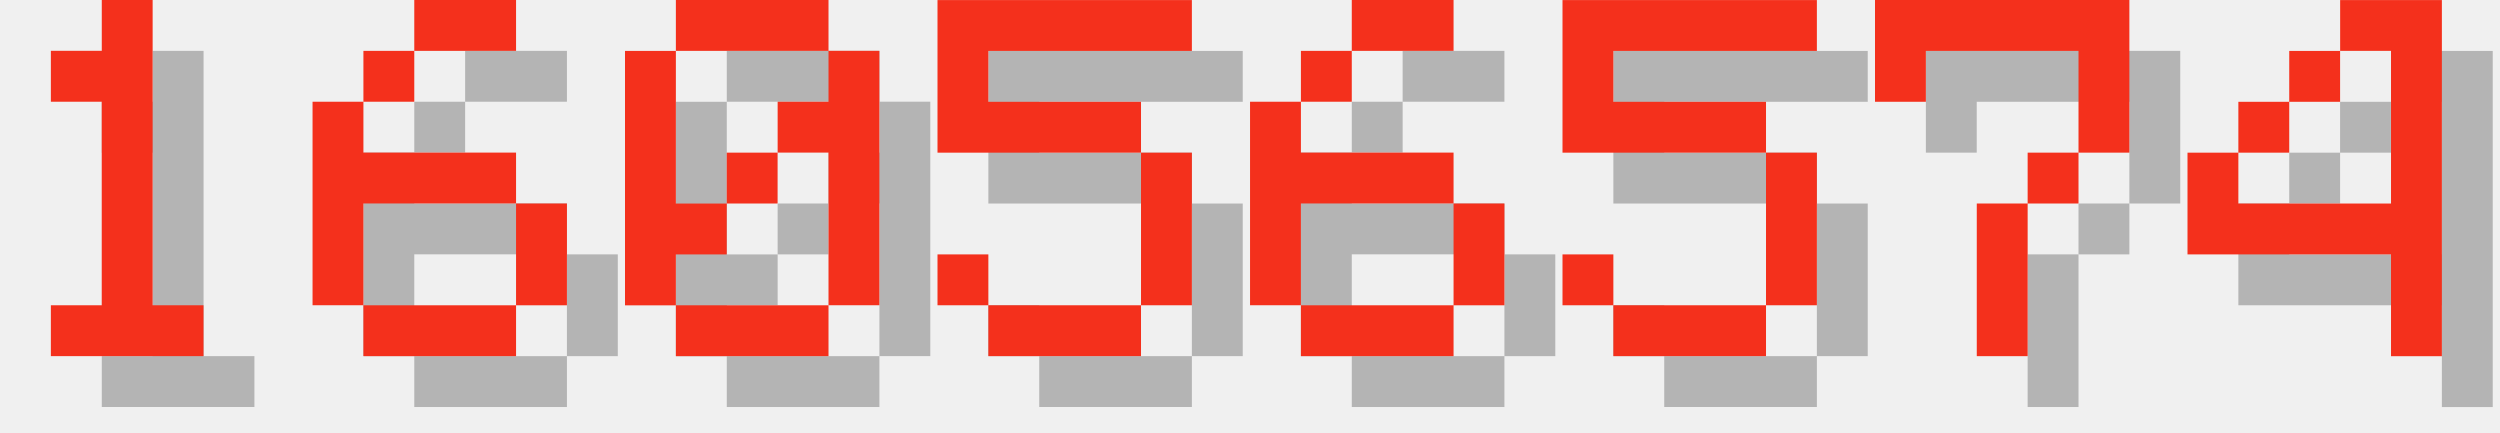
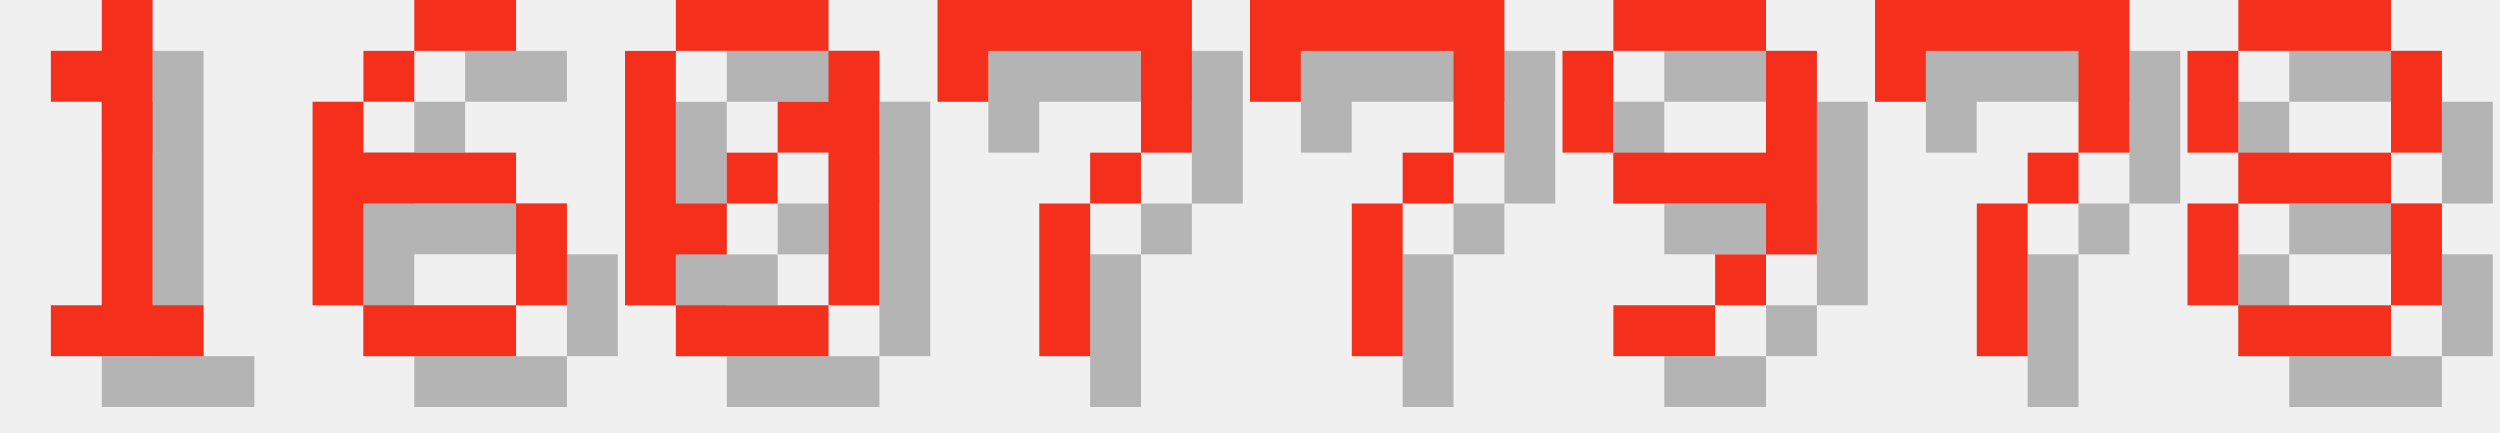
<svg xmlns="http://www.w3.org/2000/svg" version="1.1" width="208.0" height="36">
  <style>
        .text-foreground {
            fill: #F4301C;
        }
        .text-shadow {
            fill: #000000;
            fill-opacity: 0.25;
        }
    </style>
  <g class="digit" id="digit_1" transform="translate(0.0, 0), scale(4)">
    <path id="digit_1_shadow" class="text-shadow" d="m2.117 2.117v1.058h1.058v4.233h-1.058v1.058h3.175v-1.058h-1.058v-6.35h-1.058v1.058h-1.058z" fill-opacity=".5" style="paint-order:stroke fill markers" />
    <path id="digit_1_fg" class="text-foreground" d="m1.058 1.058v1.058h1.058v4.233h-1.058v1.058h3.175v-1.058h-1.058v-6.35h-1.058v1.058h-1.058z" fill="#fff" style="paint-order:stroke fill markers" />
  </g>
  <g class="digit" id="digit_6" transform="translate(26.0, 0), scale(4)">
    <path id="digit_6_shadow" class="text-shadow" d="m3.175 1.058v1.058h2.117v-1.058h-2.117zm0 1.058h-1.058v1.058h1.058v-1.058zm-1.058 1.058h-1.058v4.233h1.058v-2.117h3.175v-1.058h-3.175v-1.058zm3.175 2.117v2.117h1.058v-2.117h-1.058zm0 2.117h-3.175v1.058h3.175v-1.058z" fill-opacity=".5" style="paint-order:stroke fill markers" />
    <path id="digit_6_fg" class="text-foreground" d="m2.117 0v1.058h2.117v-1.058h-2.117zm0 1.058h-1.058v1.058h1.058v-1.058zm-1.058 1.058h-1.058v4.233h1.058v-2.117h3.175v-1.058h-3.175v-1.058zm3.175 2.117v2.117h1.058v-2.117h-1.058zm0 2.117h-3.175v1.058h3.175v-1.058z" fill="#fff" style="paint-order:stroke fill markers" />
  </g>
  <g class="digit" id="digit_0" transform="translate(52.0, 0), scale(4)">
    <path id="digit_0_shadow" class="text-shadow" d="m2.117 1.058v1.058h3.175v-1.058h-3.175zm3.175 1.058v1.058h-1.058v1.058h1.058v3.175h1.058v-5.292h-1.058zm0 5.292h-3.175v1.058h3.175v-1.058zm-3.175 0v-1.058h1.058v-1.058h-1.058v-3.175h-1.058v5.292h1.058zm1.058-2.117h1.058v-1.058h-1.058v1.058z" fill-opacity=".5" style="paint-order:stroke fill markers" />
    <path id="digit_0_fg" class="text-foreground" d="m1.058 0v1.058h3.175v-1.058h-3.175zm3.175 1.058v1.058h-1.058v1.058h1.058v3.175h1.058v-5.292h-1.058zm0 5.292h-3.175v1.058h3.175v-1.058zm-3.175 0v-1.058h1.058v-1.058h-1.058v-3.175h-1.058v5.292h1.058zm1.058-2.117h1.058v-1.058h-1.058v1.058z" fill="#fff" style="paint-order:stroke fill markers" />
  </g>
-   <g class="digit" id="digit_5" transform="translate(78.0, 0), scale(4)">
-     <path id="digit_5_shadow" class="text-shadow" d="m1.058 1.058v3.175h4.233v3.175h-3.175v-1.058h-1.058v1.058h1.058v1.058h3.175v-1.058h1.058v-3.175h-1.058v-1.058h-3.175v-1.058h4.233v-1.058h-5.292z" fill-opacity=".5" style="paint-order:stroke fill markers" />
-     <path id="digit_5_fg" class="text-foreground" d="m0 0v3.175h4.233v3.175h-3.175v-1.058h-1.058v1.058h1.058v1.058h3.175v-1.058h1.058v-3.175h-1.058v-1.058h-3.175v-1.058h4.233v-1.058h-5.292z" fill="#fff" style="paint-order:stroke fill markers" />
+   <g class="digit" id="digit_7" transform="translate(78.0, 0), scale(4)">
+     <path id="digit_7_shadow" class="text-shadow" d="m1.058 1.058 2e-6 2.117h1.058v-1.058h3.175v1.058l2e-7 1.058h-1.058v1.058h-1.058l4e-7 3.175 1.058 1e-7v-3.175h1.058v-1.058h1.058l5e-7 -1.058v-2.117z" fill-opacity=".5" style="paint-order:stroke fill markers" />
+     <path id="digit_7_fg" class="text-foreground" d="m0 0 2e-6 2.117h1.058v-1.058h3.175v1.058l2e-7 1.058h-1.058v1.058h-1.058l4e-7 3.175 1.058 1e-7v-3.175h1.058v-1.058h1.058l5e-7 -1.058v-2.117z" fill="#fff" style="paint-order:stroke fill markers" />
  </g>
-   <g class="digit" id="digit_6" transform="translate(104.0, 0), scale(4)">
-     <path id="digit_6_shadow" class="text-shadow" d="m3.175 1.058v1.058h2.117v-1.058h-2.117zm0 1.058h-1.058v1.058h1.058v-1.058zm-1.058 1.058h-1.058v4.233h1.058v-2.117h3.175v-1.058h-3.175v-1.058zm3.175 2.117v2.117h1.058v-2.117h-1.058zm0 2.117h-3.175v1.058h3.175v-1.058z" fill-opacity=".5" style="paint-order:stroke fill markers" />
-     <path id="digit_6_fg" class="text-foreground" d="m2.117 0v1.058h2.117v-1.058h-2.117zm0 1.058h-1.058v1.058h1.058v-1.058zm-1.058 1.058h-1.058v4.233h1.058v-2.117h3.175v-1.058h-3.175v-1.058zm3.175 2.117v2.117h1.058v-2.117h-1.058zm0 2.117h-3.175v1.058h3.175v-1.058z" fill="#fff" style="paint-order:stroke fill markers" />
+   <g class="digit" id="digit_7" transform="translate(104.0, 0), scale(4)">
+     <path id="digit_7_shadow" class="text-shadow" d="m1.058 1.058 2e-6 2.117h1.058v-1.058h3.175v1.058l2e-7 1.058h-1.058v1.058h-1.058l4e-7 3.175 1.058 1e-7v-3.175h1.058v-1.058h1.058l5e-7 -1.058v-2.117z" fill-opacity=".5" style="paint-order:stroke fill markers" />
+     <path id="digit_7_fg" class="text-foreground" d="m0 0 2e-6 2.117h1.058v-1.058h3.175v1.058l2e-7 1.058h-1.058v1.058h-1.058l4e-7 3.175 1.058 1e-7v-3.175h1.058v-1.058h1.058l5e-7 -1.058v-2.117z" fill="#fff" style="paint-order:stroke fill markers" />
  </g>
-   <g class="digit" id="digit_5" transform="translate(130.0, 0), scale(4)">
-     <path id="digit_5_shadow" class="text-shadow" d="m1.058 1.058v3.175h4.233v3.175h-3.175v-1.058h-1.058v1.058h1.058v1.058h3.175v-1.058h1.058v-3.175h-1.058v-1.058h-3.175v-1.058h4.233v-1.058h-5.292z" fill-opacity=".5" style="paint-order:stroke fill markers" />
-     <path id="digit_5_fg" class="text-foreground" d="m0 0v3.175h4.233v3.175h-3.175v-1.058h-1.058v1.058h1.058v1.058h3.175v-1.058h1.058v-3.175h-1.058v-1.058h-3.175v-1.058h4.233v-1.058h-5.292z" fill="#fff" style="paint-order:stroke fill markers" />
+   <g class="digit" id="digit_9" transform="translate(130.0, 0), scale(4)">
+     <path id="digit_9_shadow" class="text-shadow" d="m2.117 1.058v1.058h3.175v-1.058h-3.175zm3.175 1.058v2.117h-3.175v1.058h3.175v1.058h1.058v-4.233h-1.058zm0 4.233h-1.058v1.058h1.058v-1.058zm-1.058 1.058h-2.117v1.058h2.117v-1.058zm-2.117-3.175v-2.117h-1.058v2.117h1.058z" fill-opacity=".5" style="paint-order:stroke fill markers" />
+     <path id="digit_9_fg" class="text-foreground" d="m1.058 0v1.058h3.175v-1.058h-3.175zm3.175 1.058v2.117h-3.175v1.058h3.175v1.058h1.058v-4.233h-1.058zm0 4.233h-1.058v1.058h1.058v-1.058zm-1.058 1.058h-2.117v1.058h2.117v-1.058zm-2.117-3.175v-2.117h-1.058v2.117h1.058z" fill="#fff" style="paint-order:stroke fill markers" />
  </g>
  <g class="digit" id="digit_7" transform="translate(156.0, 0), scale(4)">
    <path id="digit_7_shadow" class="text-shadow" d="m1.058 1.058 2e-6 2.117h1.058v-1.058h3.175v1.058l2e-7 1.058h-1.058v1.058h-1.058l4e-7 3.175 1.058 1e-7v-3.175h1.058v-1.058h1.058l5e-7 -1.058v-2.117z" fill-opacity=".5" style="paint-order:stroke fill markers" />
    <path id="digit_7_fg" class="text-foreground" d="m0 0 2e-6 2.117h1.058v-1.058h3.175v1.058l2e-7 1.058h-1.058v1.058h-1.058l4e-7 3.175 1.058 1e-7v-3.175h1.058v-1.058h1.058l5e-7 -1.058v-2.117z" fill="#fff" style="paint-order:stroke fill markers" />
  </g>
-   <g class="digit" id="digit_4" transform="translate(182.0, 0), scale(4)">
-     <path id="digit_4_shadow" class="text-shadow" d="m4.233 1.058v1.058h1.058v3.175h-3.175v-1.058h-1.058v2.117h4.233v2.117h1.058v-7.408h-2.117zm-2.117 3.175h1.058v-1.058h-1.058v1.058zm1.058-1.058h1.058v-1.058h-1.058v1.058z" fill-opacity=".5" style="paint-order:stroke fill markers" />
-     <path id="digit_4_fg" class="text-foreground" d="m3.175 0v1.058h1.058v3.175h-3.175v-1.058h-1.058v2.117h4.233v2.117h1.058v-7.408h-2.117zm-2.117 3.175h1.058v-1.058h-1.058v1.058zm1.058-1.058h1.058v-1.058h-1.058v1.058z" fill="#fff" style="paint-order:stroke fill markers" />
+   <g class="digit" id="digit_8" transform="translate(182.0, 0), scale(4)">
+     <path id="digit_8_shadow" class="text-shadow" d="m2.117 1.058v1.058h3.175v-1.058h-3.175zm3.175 1.058v2.117h1.058v-2.117h-1.058zm0 2.117h-3.175v1.058h3.175v-1.058zm0 1.058v2.117h1.058v-2.117h-1.058zm0 2.117h-3.175v1.058h3.175v-1.058zm-3.175 0v-2.117h-1.058v2.117h1.058zm0-3.175v-2.117h-1.058v2.117h1.058z" fill-opacity=".5" style="paint-order:stroke fill markers" />
+     <path id="digit_8_fg" class="text-foreground" d="m1.058 0v1.058h3.175v-1.058h-3.175zm3.175 1.058v2.117h1.058v-2.117h-1.058zm0 2.117h-3.175v1.058h3.175v-1.058zm0 1.058v2.117h1.058v-2.117h-1.058zm0 2.117h-3.175v1.058h3.175v-1.058zm-3.175 0v-2.117h-1.058v2.117h1.058zm0-3.175v-2.117h-1.058v2.117h1.058z" fill="#fff" style="paint-order:stroke fill markers" />
  </g>
</svg>
